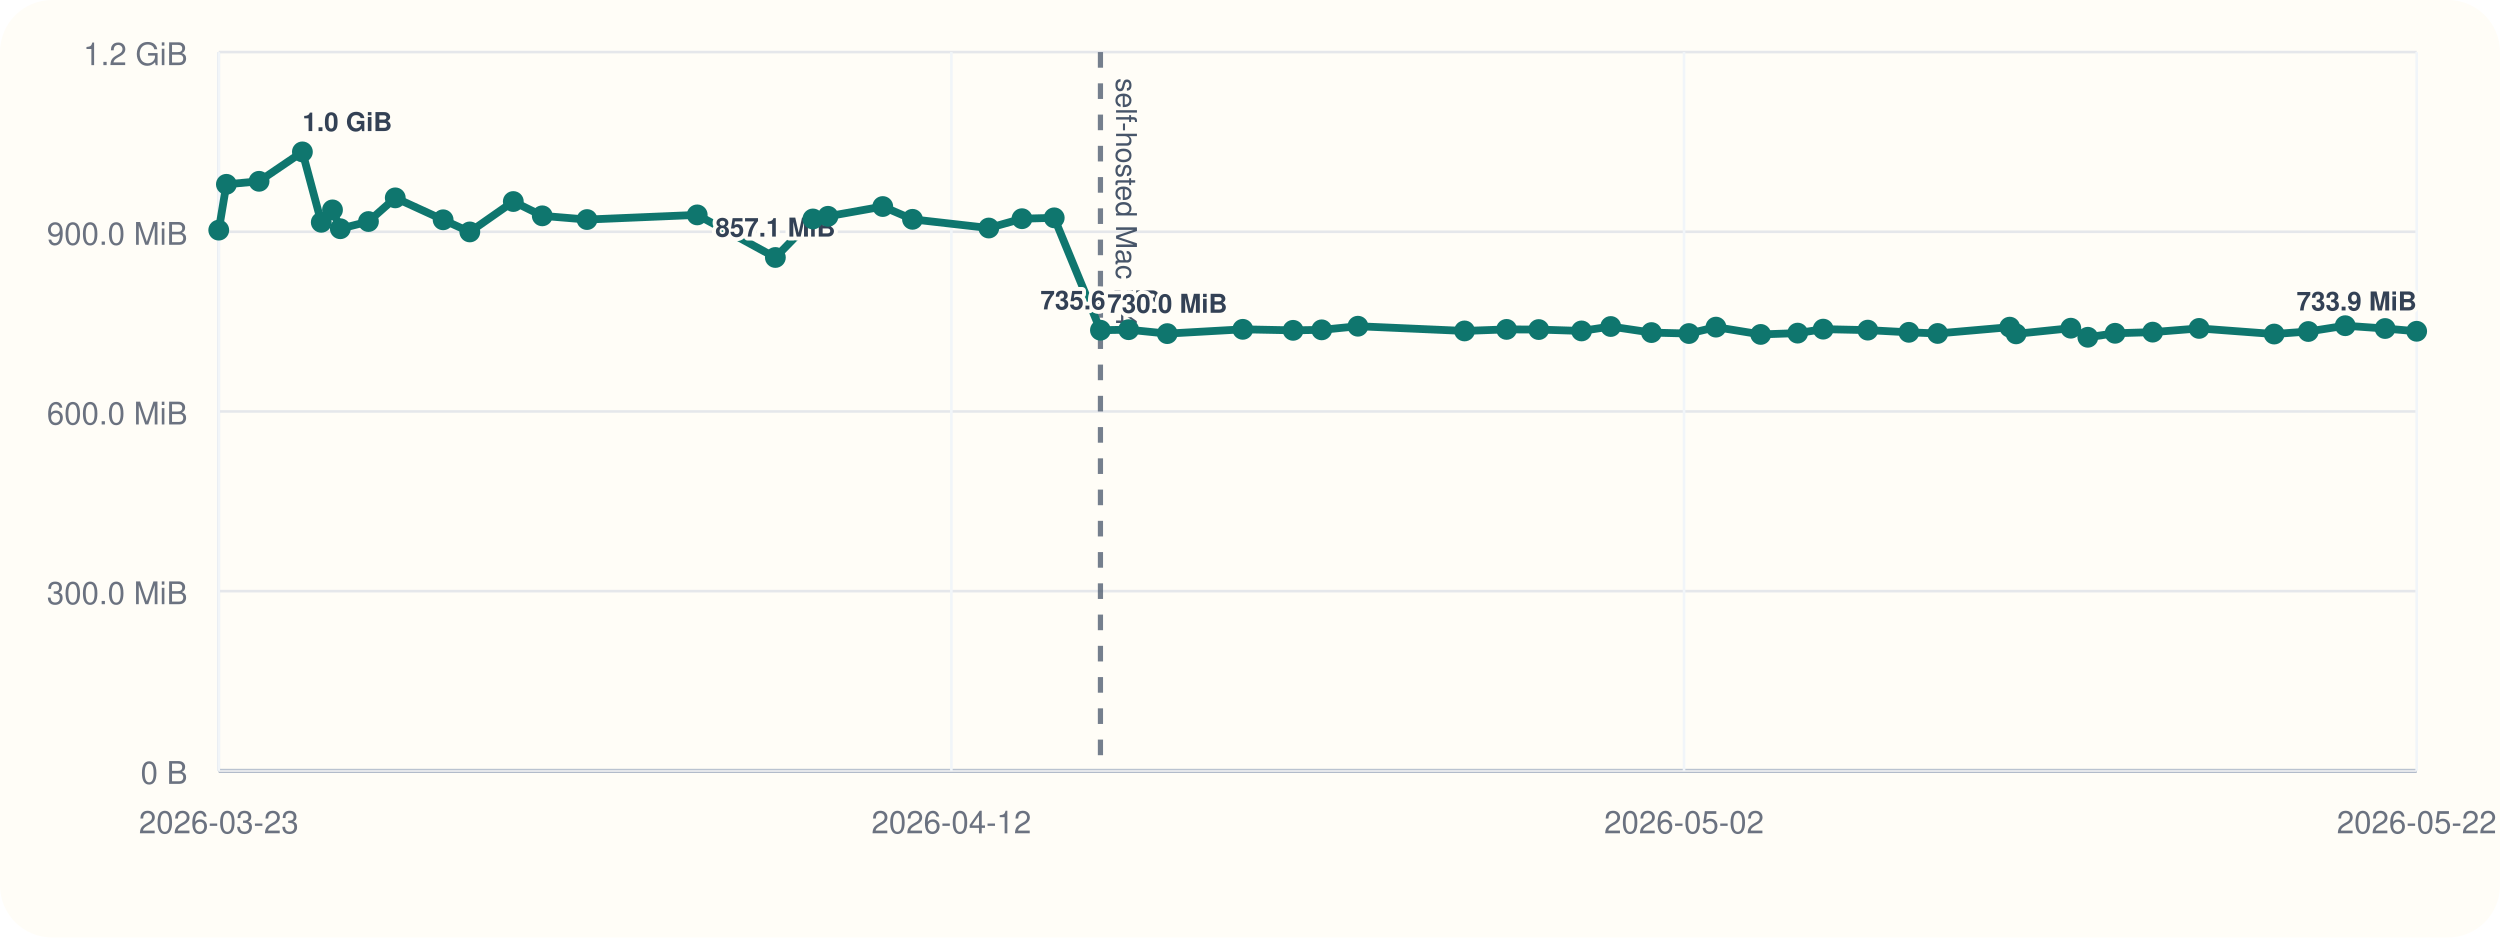
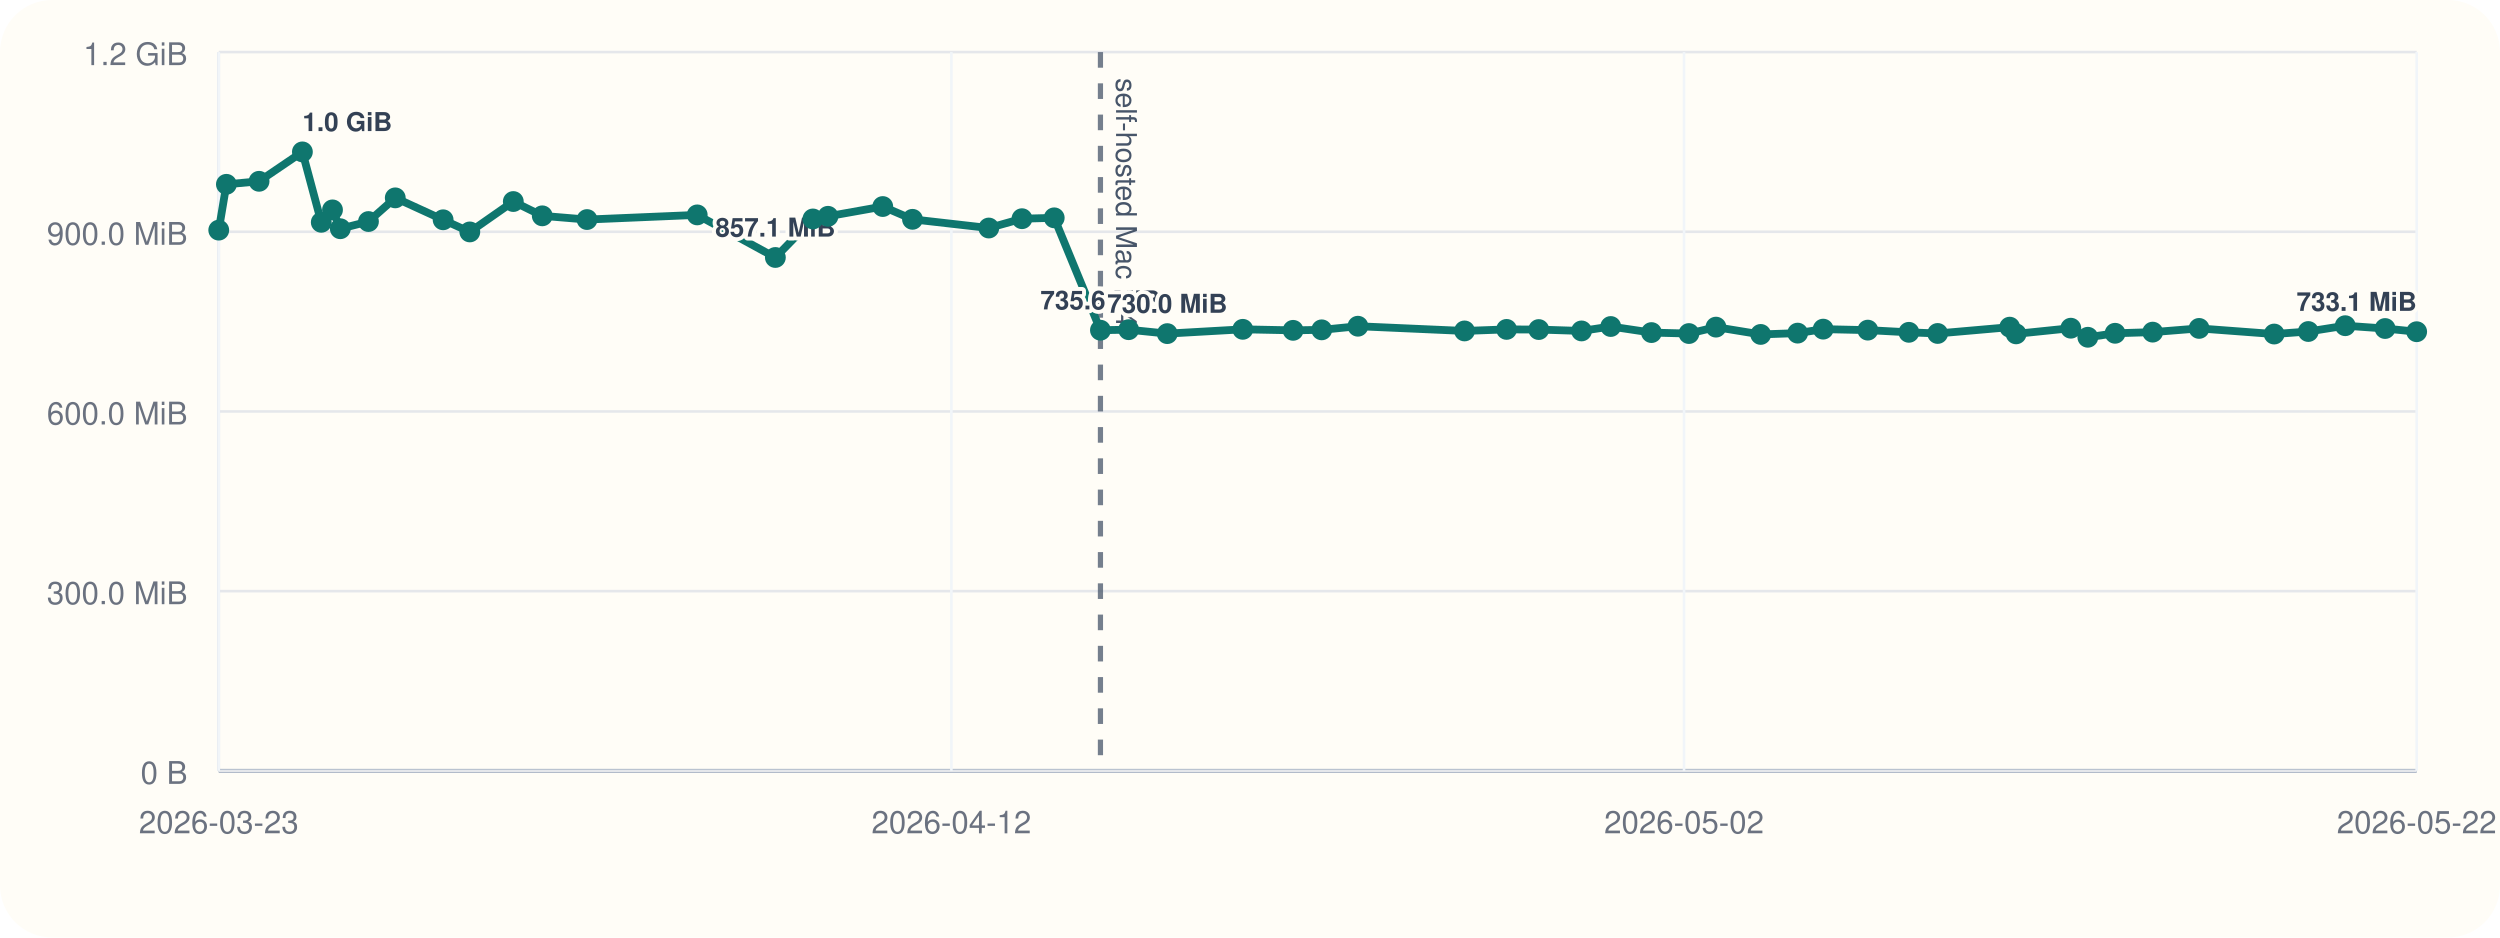
<svg xmlns="http://www.w3.org/2000/svg" viewBox="0 0 960 360">
  <rect width="960" height="360" rx="20" fill="#fffdf7" />
  <line x1="84" y1="296" x2="928" y2="296" stroke="#cbd5e1" stroke-width="1" />
  <line x1="84" y1="20" x2="84" y2="296" stroke="#cbd5e1" stroke-width="1" />
  <line x1="84" y1="296.00" x2="928" y2="296.00" stroke="#94a3b8" stroke-width="1.5" />
  <line x1="84" y1="296.00" x2="928" y2="296.00" stroke="#e5e7eb" stroke-width="1" />
  <text x="72" y="301.00" text-anchor="end" font-size="12" font-family="Helvetica, Arial, sans-serif" fill="#6b7280">0 B</text>
  <line x1="84" y1="227.00" x2="928" y2="227.00" stroke="#e5e7eb" stroke-width="1" />
  <text x="72" y="232.00" text-anchor="end" font-size="12" font-family="Helvetica, Arial, sans-serif" fill="#6b7280">300.0 MiB</text>
  <line x1="84" y1="158.00" x2="928" y2="158.00" stroke="#e5e7eb" stroke-width="1" />
  <text x="72" y="163.00" text-anchor="end" font-size="12" font-family="Helvetica, Arial, sans-serif" fill="#6b7280">600.0 MiB</text>
  <line x1="84" y1="89.00" x2="928" y2="89.00" stroke="#e5e7eb" stroke-width="1" />
  <text x="72" y="94.00" text-anchor="end" font-size="12" font-family="Helvetica, Arial, sans-serif" fill="#6b7280">900.0 MiB</text>
  <line x1="84" y1="20.00" x2="928" y2="20.00" stroke="#e5e7eb" stroke-width="1" />
  <text x="72" y="25.00" text-anchor="end" font-size="12" font-family="Helvetica, Arial, sans-serif" fill="#6b7280">1.2 GiB</text>
  <line x1="84.00" y1="20" x2="84.00" y2="296" stroke="#f1f5f9" stroke-width="1" />
  <text x="84.00" y="320" text-anchor="middle" font-size="12" font-family="Helvetica, Arial, sans-serif" fill="#6b7280">2026-03-23</text>
  <line x1="365.33" y1="20" x2="365.33" y2="296" stroke="#f1f5f9" stroke-width="1" />
  <text x="365.33" y="320" text-anchor="middle" font-size="12" font-family="Helvetica, Arial, sans-serif" fill="#6b7280">2026-04-12</text>
  <line x1="646.67" y1="20" x2="646.67" y2="296" stroke="#f1f5f9" stroke-width="1" />
  <text x="646.67" y="320" text-anchor="middle" font-size="12" font-family="Helvetica, Arial, sans-serif" fill="#6b7280">2026-05-02</text>
  <line x1="928.00" y1="20" x2="928.00" y2="296" stroke="#f1f5f9" stroke-width="1" />
  <text x="928.00" y="320" text-anchor="middle" font-size="12" font-family="Helvetica, Arial, sans-serif" fill="#6b7280">2026-05-22</text>
  <line x1="422.57" y1="20" x2="422.57" y2="296" stroke="#475569" stroke-width="2" stroke-dasharray="6 6" opacity="0.75" />
  <text x="428.57" y="30" transform="rotate(90 428.57 30)" font-size="11" font-family="Helvetica, Arial, sans-serif" fill="#475569">self-hosted Mac M4</text>
-   <polyline fill="none" stroke="#0f766e" stroke-width="3" points="84.00,88.37 86.94,70.78 99.48,69.62 116.12,58.33 123.37,85.36 127.68,80.60 130.68,87.83 141.49,85.07 151.78,75.98 170.16,84.40 180.41,89.06 197.11,77.39 208.23,82.88 225.42,84.31 267.73,82.52 297.74,98.87 312.16,84.08 317.95,83.06 338.98,79.31 350.40,84.22 379.70,87.56 392.44,83.98 404.82,83.65 422.57,126.80 433.40,126.60 448.23,128.11 477.23,126.46 496.55,126.85 507.54,126.66 521.44,125.27 562.38,127.08 578.53,126.49 590.88,126.55 607.31,127.08 618.52,125.38 634.16,127.71 648.55,128.08 658.93,125.62 676.11,128.42 690.30,127.92 700.10,126.39 717.24,126.77 733.01,127.61 744.06,128.05 771.73,125.63 774.18,128.20 795.19,126.03 801.73,129.51 812.19,127.98 826.63,127.54 844.45,126.11 873.28,128.27 886.39,127.30 900.57,125.07 915.88,126.15 928.00,127.21" />
+   <polyline fill="none" stroke="#0f766e" stroke-width="3" points="84.00,88.37 86.94,70.78 99.48,69.62 116.12,58.33 123.37,85.36 127.68,80.60 130.68,87.83 141.49,85.07 151.78,75.98 170.16,84.40 180.41,89.06 197.11,77.39 208.23,82.88 225.42,84.31 267.73,82.52 297.74,98.87 312.16,84.08 317.95,83.06 338.98,79.31 350.40,84.22 379.70,87.56 392.44,83.98 404.82,83.65 422.57,126.80 433.40,126.60 448.23,128.11 477.23,126.46 496.55,126.85 507.54,126.66 521.44,125.27 562.38,127.08 578.53,126.49 590.88,126.55 607.31,127.08 618.52,125.38 634.16,127.71 648.55,128.08 658.93,125.62 676.11,128.42 690.30,127.92 700.10,126.39 717.24,126.77 733.01,127.61 744.06,128.05 771.73,125.63 774.18,128.20 795.19,126.03 801.73,129.51 812.19,127.98 826.63,127.54 844.45,126.11 873.28,128.27 886.39,127.30 900.57,125.07 915.88,126.15 928.00,127.38" />
  <circle cx="84.00" cy="88.37" r="4" fill="#0f766e" />
  <circle cx="86.94" cy="70.78" r="4" fill="#0f766e" />
  <circle cx="99.48" cy="69.62" r="4" fill="#0f766e" />
  <circle cx="116.12" cy="58.33" r="4" fill="#0f766e" />
  <text x="116.12" y="50.33" text-anchor="start" font-size="10" font-family="Helvetica, Arial, sans-serif" font-weight="600" paint-order="stroke" stroke="#fffdf7" stroke-width="3" stroke-linejoin="round" fill="#334155">1.0 GiB</text>
  <circle cx="123.37" cy="85.36" r="4" fill="#0f766e" />
  <circle cx="127.68" cy="80.60" r="4" fill="#0f766e" />
  <circle cx="130.68" cy="87.83" r="4" fill="#0f766e" />
  <circle cx="141.49" cy="85.07" r="4" fill="#0f766e" />
  <circle cx="151.78" cy="75.98" r="4" fill="#0f766e" />
  <circle cx="170.16" cy="84.40" r="4" fill="#0f766e" />
  <circle cx="180.41" cy="89.06" r="4" fill="#0f766e" />
  <circle cx="197.11" cy="77.39" r="4" fill="#0f766e" />
  <circle cx="208.23" cy="82.88" r="4" fill="#0f766e" />
  <circle cx="225.42" cy="84.31" r="4" fill="#0f766e" />
  <circle cx="267.73" cy="82.52" r="4" fill="#0f766e" />
  <circle cx="297.74" cy="98.87" r="4" fill="#0f766e" />
  <text x="297.74" y="90.87" text-anchor="middle" font-size="10" font-family="Helvetica, Arial, sans-serif" font-weight="600" paint-order="stroke" stroke="#fffdf7" stroke-width="3" stroke-linejoin="round" fill="#334155">857.1 MiB</text>
  <circle cx="312.16" cy="84.08" r="4" fill="#0f766e" />
  <circle cx="317.95" cy="83.06" r="4" fill="#0f766e" />
  <circle cx="338.98" cy="79.31" r="4" fill="#0f766e" />
  <circle cx="350.40" cy="84.22" r="4" fill="#0f766e" />
  <circle cx="379.70" cy="87.56" r="4" fill="#0f766e" />
  <circle cx="392.44" cy="83.98" r="4" fill="#0f766e" />
  <circle cx="404.82" cy="83.65" r="4" fill="#0f766e" />
  <circle cx="422.57" cy="126.80" r="4" fill="#0f766e" />
  <text x="422.57" y="118.80" text-anchor="middle" font-size="10" font-family="Helvetica, Arial, sans-serif" font-weight="600" paint-order="stroke" stroke="#fffdf7" stroke-width="3" stroke-linejoin="round" fill="#334155">735.6 MiB</text>
  <circle cx="433.40" cy="126.60" r="4" fill="#0f766e" />
  <circle cx="448.23" cy="128.11" r="4" fill="#0f766e" />
  <text x="448.23" y="120.11" text-anchor="middle" font-size="10" font-family="Helvetica, Arial, sans-serif" font-weight="600" paint-order="stroke" stroke="#fffdf7" stroke-width="3" stroke-linejoin="round" fill="#334155">730.0 MiB</text>
  <circle cx="477.23" cy="126.46" r="4" fill="#0f766e" />
  <circle cx="496.55" cy="126.85" r="4" fill="#0f766e" />
  <circle cx="507.54" cy="126.66" r="4" fill="#0f766e" />
  <circle cx="521.44" cy="125.27" r="4" fill="#0f766e" />
  <circle cx="562.38" cy="127.08" r="4" fill="#0f766e" />
  <circle cx="578.53" cy="126.49" r="4" fill="#0f766e" />
  <circle cx="590.88" cy="126.55" r="4" fill="#0f766e" />
  <circle cx="607.31" cy="127.08" r="4" fill="#0f766e" />
  <circle cx="618.52" cy="125.38" r="4" fill="#0f766e" />
  <circle cx="634.16" cy="127.71" r="4" fill="#0f766e" />
  <circle cx="648.55" cy="128.08" r="4" fill="#0f766e" />
  <circle cx="658.93" cy="125.62" r="4" fill="#0f766e" />
  <circle cx="676.11" cy="128.42" r="4" fill="#0f766e" />
  <circle cx="690.30" cy="127.92" r="4" fill="#0f766e" />
  <circle cx="700.10" cy="126.39" r="4" fill="#0f766e" />
  <circle cx="717.24" cy="126.77" r="4" fill="#0f766e" />
  <circle cx="733.01" cy="127.61" r="4" fill="#0f766e" />
  <circle cx="744.06" cy="128.05" r="4" fill="#0f766e" />
  <circle cx="771.73" cy="125.63" r="4" fill="#0f766e" />
  <circle cx="774.18" cy="128.20" r="4" fill="#0f766e" />
  <circle cx="795.19" cy="126.03" r="4" fill="#0f766e" />
  <circle cx="801.73" cy="129.51" r="4" fill="#0f766e" />
  <circle cx="812.19" cy="127.98" r="4" fill="#0f766e" />
  <circle cx="826.63" cy="127.54" r="4" fill="#0f766e" />
  <circle cx="844.45" cy="126.11" r="4" fill="#0f766e" />
  <circle cx="873.28" cy="128.27" r="4" fill="#0f766e" />
  <circle cx="886.39" cy="127.30" r="4" fill="#0f766e" />
  <circle cx="900.57" cy="125.07" r="4" fill="#0f766e" />
  <circle cx="915.88" cy="126.15" r="4" fill="#0f766e" />
-   <circle cx="928.00" cy="127.21" r="4" fill="#0f766e" />
-   <text x="928.00" y="119.21" text-anchor="end" font-size="10" font-family="Helvetica, Arial, sans-serif" font-weight="600" paint-order="stroke" stroke="#fffdf7" stroke-width="3" stroke-linejoin="round" fill="#334155">733.9 MiB</text>
+   <circle cx="928.00" cy="127.38" r="4" fill="#0f766e" />
+   <text x="928.00" y="119.38" text-anchor="end" font-size="10" font-family="Helvetica, Arial, sans-serif" font-weight="600" paint-order="stroke" stroke="#fffdf7" stroke-width="3" stroke-linejoin="round" fill="#334155">733.1 MiB</text>
</svg>
